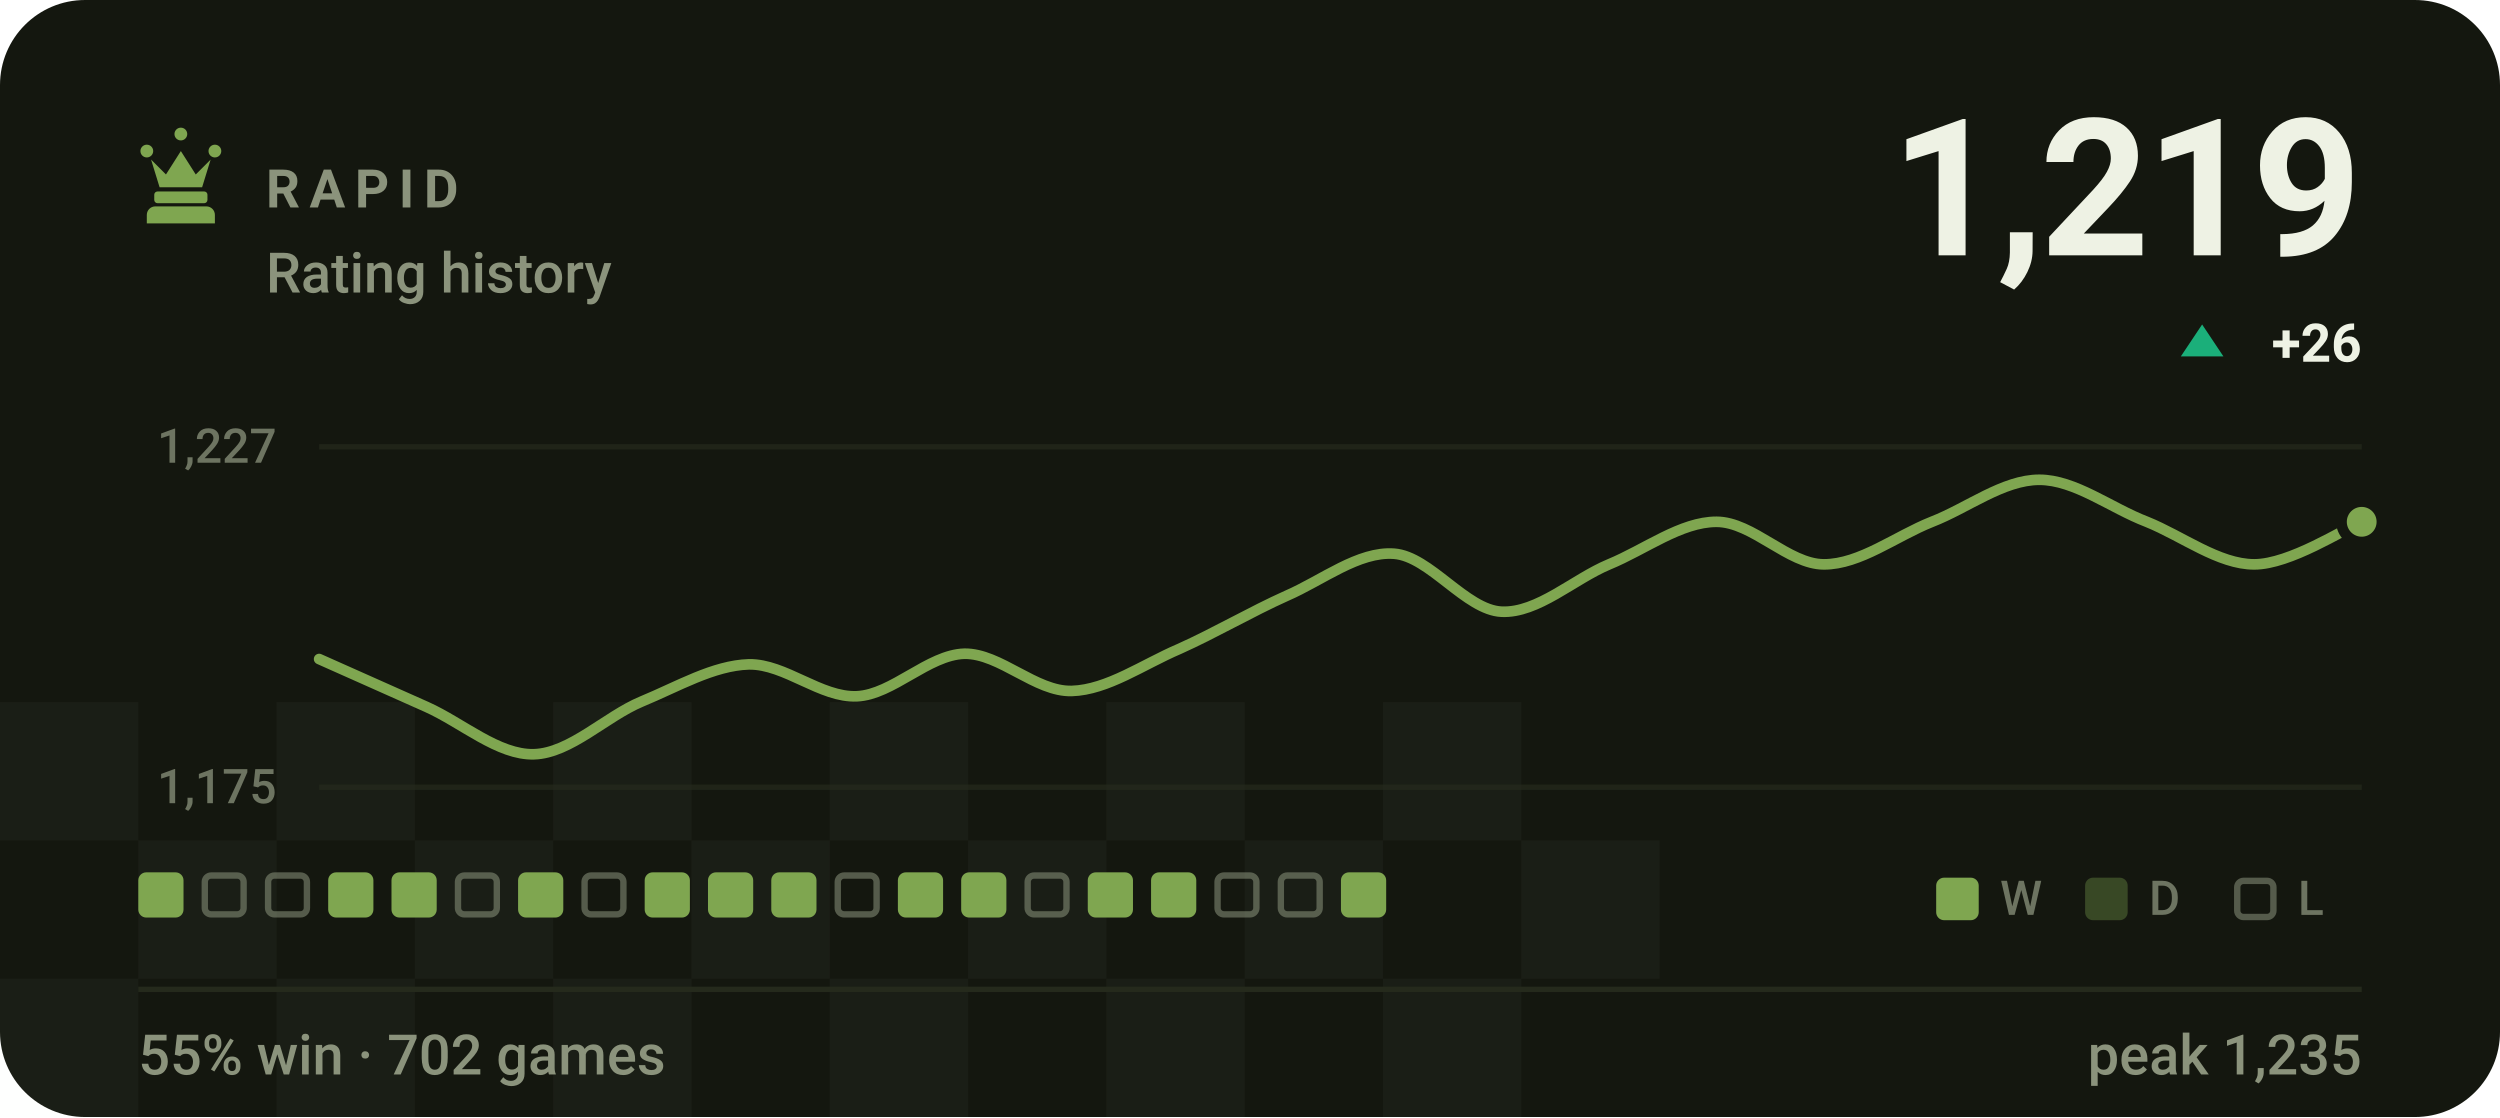
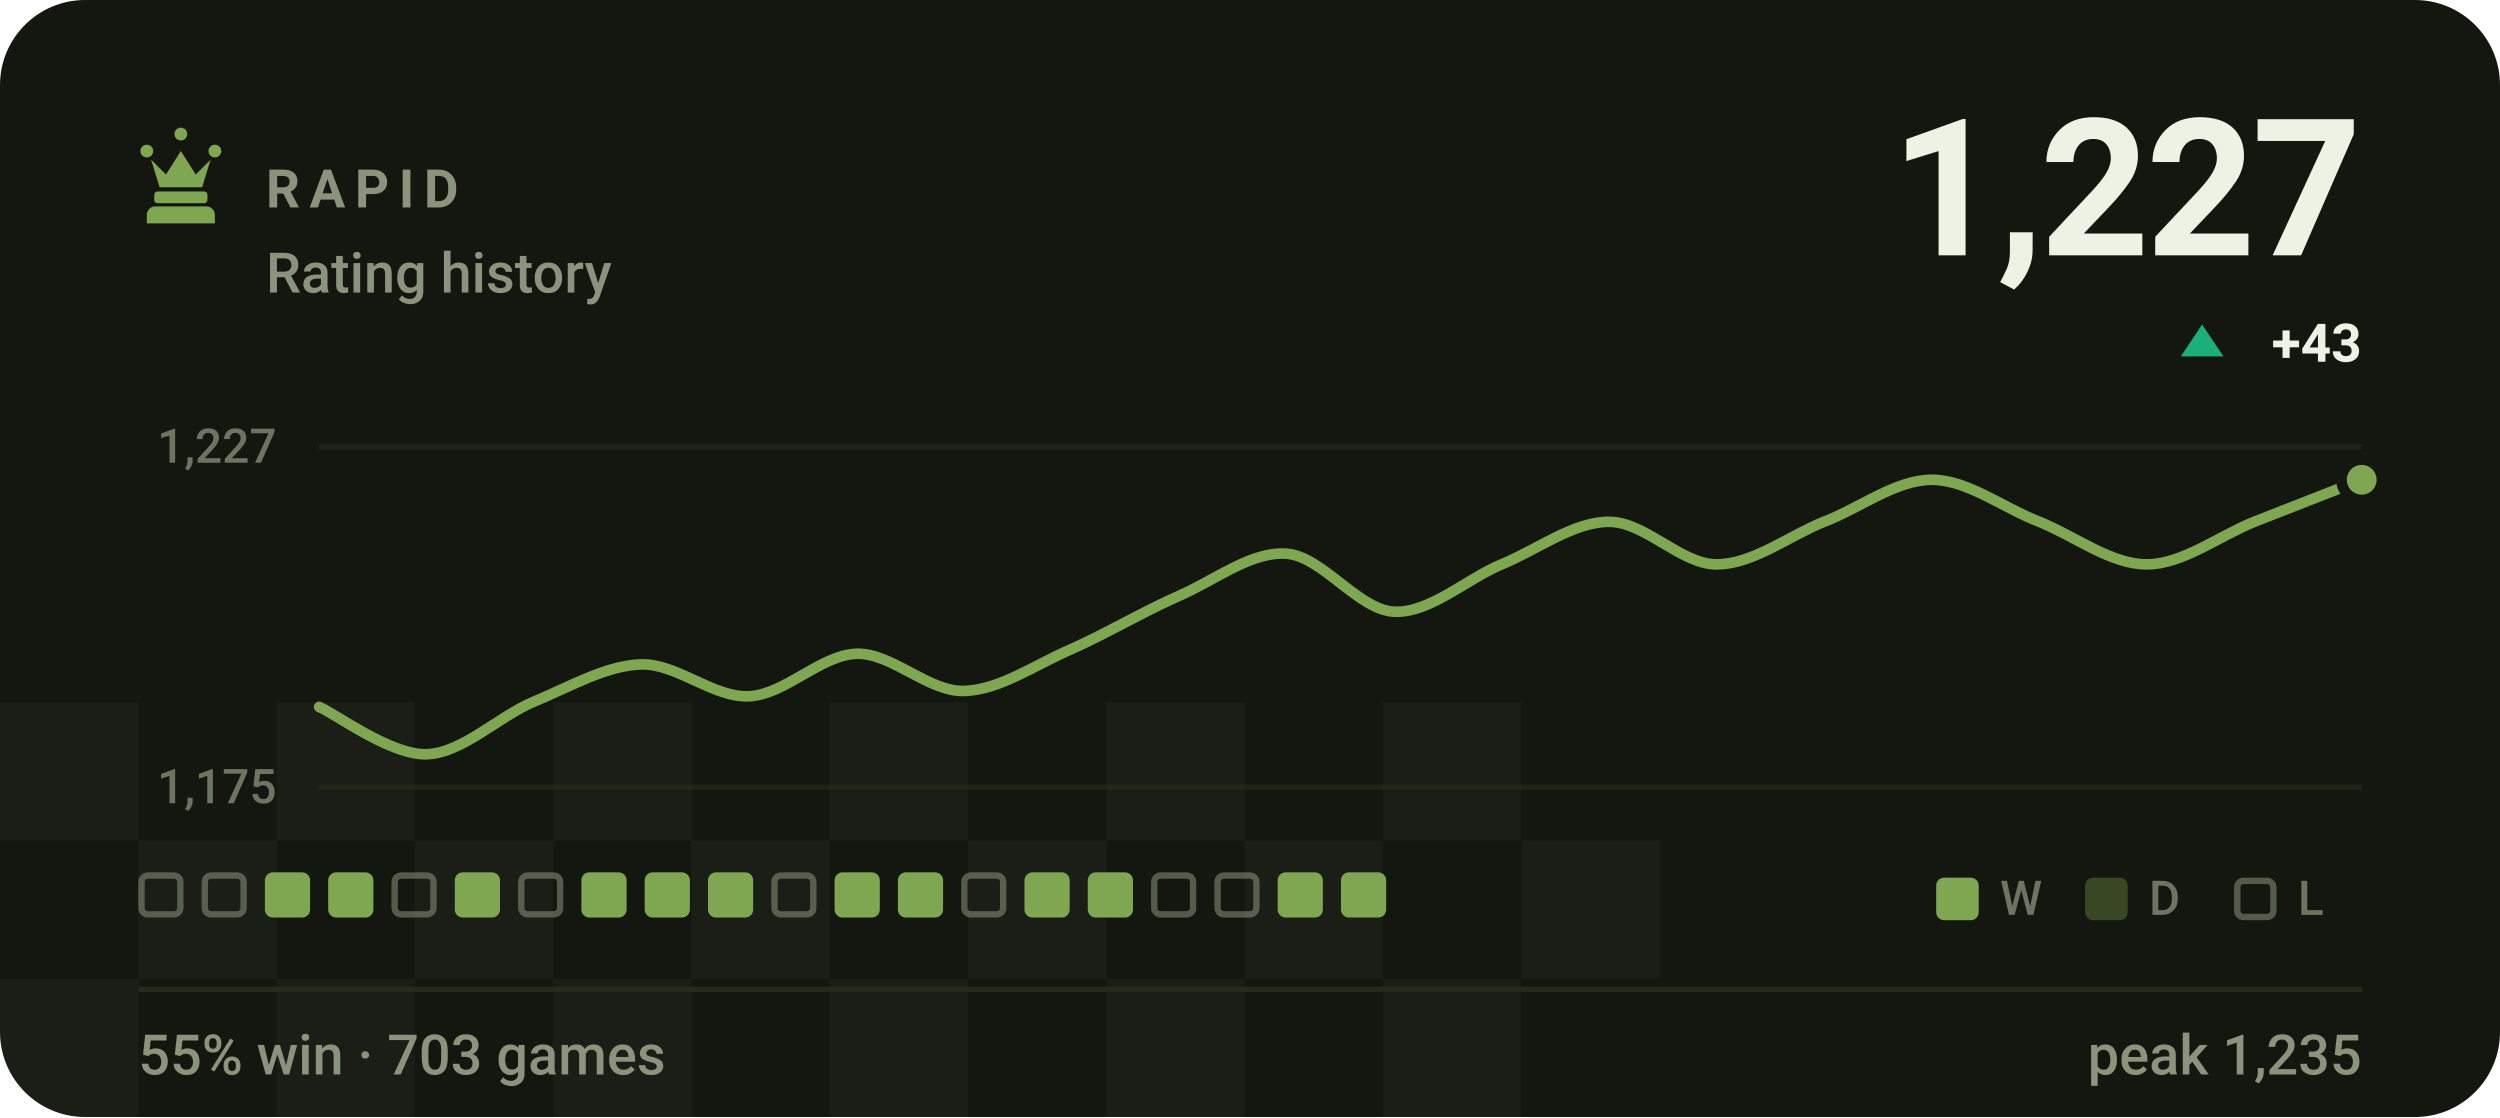
- <svg xmlns="http://www.w3.org/2000/svg" viewBox="0 0 470 210" width="470" height="210" role="img" aria-label="RAPID rating history, currently 1219, 55% win rate over 702 games">
+ <svg xmlns="http://www.w3.org/2000/svg" viewBox="0 0 470 210" width="470" height="210" role="img" aria-label="RAPID rating history, currently 1227, 55% win rate over 703 games">
  <style>svg{font-family:-apple-system,BlinkMacSystemFont,'Segoe UI',Roboto,'Helvetica Neue',Arial,sans-serif}text{fill:#eef2e4;white-space:pre}.bg{fill:#14170f}.acc{fill:#7fa650}.win{fill:#1baf7a}.draw{fill:#8b8f96}.loss{fill:#d03b3b}.lbl{font-size:10px;font-weight:600;letter-spacing:.18em;fill:#8b937c}.cap{font-size:10.5px;font-weight:500;fill:#8b937c}.num{font-family:-apple-system,BlinkMacSystemFont,'Segoe UI',Roboto,'Helvetica Neue',Arial,sans-serif;font-weight:700;letter-spacing:-.02em}.tick{font-size:9px;font-weight:500;fill:#8b937c;opacity:.75}.dl{font-size:10px;font-weight:600}.rule{stroke:#252a1c;stroke-width:1;fill:none}.grid{stroke:#252a1c;stroke-width:1;fill:none;opacity:.7}.ln{fill:none;stroke:#7fa650;stroke-width:2;stroke-linecap:round;stroke-linejoin:round}.ring{stroke:#14170f;stroke-width:2}.hollow{fill:none;stroke-width:1.5}.sq{fill:#eef2e4;opacity:.035}</style>
  <rect class="bg" width="470" height="210" rx="16" />
  <rect class="sq" x="0" y="132" width="26" height="26" />
  <rect class="sq" x="52" y="132" width="26" height="26" />
  <rect class="sq" x="104" y="132" width="26" height="26" />
  <rect class="sq" x="156" y="132" width="26" height="26" />
  <rect class="sq" x="208" y="132" width="26" height="26" />
  <rect class="sq" x="260" y="132" width="26" height="26" />
  <rect class="sq" x="26" y="158" width="26" height="26" />
  <rect class="sq" x="78" y="158" width="26" height="26" />
  <rect class="sq" x="130" y="158" width="26" height="26" />
  <rect class="sq" x="182" y="158" width="26" height="26" />
  <rect class="sq" x="234" y="158" width="26" height="26" />
  <rect class="sq" x="286" y="158" width="26" height="26" />
  <rect class="sq" x="0" y="184" width="26" height="26" />
  <rect class="sq" x="52" y="184" width="26" height="26" />
  <rect class="sq" x="104" y="184" width="26" height="26" />
  <rect class="sq" x="156" y="184" width="26" height="26" />
  <rect class="sq" x="208" y="184" width="26" height="26" />
  <rect class="sq" x="260" y="184" width="26" height="26" />
  <g class="acc" transform="translate(24.0,22.8) scale(0.2)">
    <path d="M18 22a6 6 0 1 1 0 12 6 6 0 0 1 0-12zm64 0a6 6 0 1 1 0 12 6 6 0 0 1 0-12zM50 6a6 6 0 1 1 0 12 6 6 0 0 1 0-12zM22 36l8 26h40l8-26-14 14-14-22-14 22zM28 66h44c1.6 0 3 1.3 3 3v5c0 1.6-1.4 3-3 3H28c-1.6 0-3-1.4-3-3v-5c0-1.7 1.4-3 3-3zM26 80h48c4.4 0 8 3.6 8 8v8H18v-8c0-4.4 3.6-8 8-8z" />
  </g>
  <text class="lbl" x="50" y="39">RAPID</text>
  <text class="cap" x="50" y="55">Rating history</text>
-   <text class="num" x="444" y="48" text-anchor="end" style="font-size:36px">1,219</text>
+   <text class="num" x="444" y="48" text-anchor="end" style="font-size:36px">1,227</text>
  <path fill="#1baf7a" d="M414 61L418 67H410Z" />
-   <text class="dl" x="444" y="68" text-anchor="end" fill="#1baf7a">+26</text>
+   <text class="dl" x="444" y="68" text-anchor="end" fill="#1baf7a">+43</text>
  <line class="grid" x1="60" y1="84" x2="444" y2="84" />
  <line class="grid" x1="60" y1="148" x2="444" y2="148" />
  <text class="tick" x="52" y="87" text-anchor="end">1,227</text>
  <text class="tick" x="52" y="151" text-anchor="end">1,175</text>
-   <path class="ln" d="M60.0 123.9C63.4 125.4 73.5 129.9 80.2 132.9C86.9 135.9 93.7 142.0 100.4 141.8C107.2 141.6 113.9 134.7 120.6 131.9C127.4 129.1 134.1 125.1 140.8 124.9C147.6 124.8 154.3 131.2 161.1 130.9C167.8 130.6 174.5 123.1 181.3 122.9C188.0 122.8 194.7 130.1 201.5 129.9C208.2 129.7 214.9 124.9 221.7 122.0C228.4 119.0 235.2 115.0 241.9 112.0C248.6 109.1 255.4 103.6 262.1 104.1C268.8 104.6 275.6 114.7 282.3 115.0C289.1 115.3 295.8 108.9 302.5 106.1C309.3 103.3 316.0 98.1 322.7 98.1C329.5 98.1 336.2 106.1 342.9 106.1C349.7 106.1 356.4 100.8 363.2 98.1C369.9 95.5 376.6 90.2 383.4 90.2C390.1 90.2 396.8 95.5 403.6 98.1C410.3 100.8 417.1 106.1 423.8 106.1C430.5 106.1 440.6 99.5 444.0 98.1" />
-   <circle class="acc ring" cx="444.0" cy="98.1" r="3.8" />
-   <rect x="26.0" y="164" width="8.5" height="8.5" rx="1.5" fill="#7fa650" />
+   <path class="ln" d="M60.0 132.9C63.4 134.4 73.5 142.0 80.2 141.8C86.9 141.6 93.7 134.7 100.4 131.9C107.2 129.1 113.9 125.1 120.6 124.9C127.4 124.8 134.1 131.2 140.8 130.9C147.6 130.6 154.3 123.1 161.1 122.9C167.8 122.8 174.5 130.1 181.3 129.9C188.0 129.7 194.7 124.9 201.5 122.0C208.2 119.0 214.9 115.0 221.7 112.0C228.4 109.1 235.2 103.6 241.9 104.1C248.6 104.6 255.4 114.7 262.1 115.0C268.8 115.3 275.6 108.9 282.3 106.1C289.1 103.3 295.8 98.1 302.5 98.1C309.3 98.1 316.0 106.1 322.7 106.1C329.5 106.1 336.2 100.8 342.9 98.1C349.7 95.5 356.4 90.2 363.2 90.2C369.9 90.2 376.6 95.5 383.4 98.1C390.1 100.8 396.8 106.1 403.6 106.1C410.3 106.1 417.1 100.8 423.8 98.1C430.5 95.5 440.6 91.5 444.0 90.2" />
+   <circle class="acc ring" cx="444.0" cy="90.2" r="3.8" />
+   <rect x="26.6" y="164.6" width="7.3" height="7.3" rx="1.2" fill="none" stroke="#8b937c" stroke-width="1.2" opacity=".55" />
  <rect x="38.5" y="164.6" width="7.3" height="7.3" rx="1.2" fill="none" stroke="#8b937c" stroke-width="1.2" opacity=".55" />
-   <rect x="50.4" y="164.6" width="7.3" height="7.3" rx="1.2" fill="none" stroke="#8b937c" stroke-width="1.2" opacity=".55" />
+   <rect x="49.8" y="164" width="8.5" height="8.5" rx="1.5" fill="#7fa650" />
  <rect x="61.7" y="164" width="8.5" height="8.5" rx="1.5" fill="#7fa650" />
-   <rect x="73.6" y="164" width="8.5" height="8.5" rx="1.5" fill="#7fa650" />
-   <rect x="86.1" y="164.6" width="7.3" height="7.3" rx="1.2" fill="none" stroke="#8b937c" stroke-width="1.2" opacity=".55" />
-   <rect x="97.4" y="164" width="8.5" height="8.5" rx="1.5" fill="#7fa650" />
-   <rect x="109.9" y="164.6" width="7.3" height="7.3" rx="1.2" fill="none" stroke="#8b937c" stroke-width="1.2" opacity=".55" />
+   <rect x="74.2" y="164.6" width="7.3" height="7.3" rx="1.2" fill="none" stroke="#8b937c" stroke-width="1.2" opacity=".55" />
+   <rect x="85.5" y="164" width="8.5" height="8.5" rx="1.5" fill="#7fa650" />
+   <rect x="98.0" y="164.6" width="7.3" height="7.3" rx="1.2" fill="none" stroke="#8b937c" stroke-width="1.2" opacity=".55" />
+   <rect x="109.3" y="164" width="8.5" height="8.5" rx="1.5" fill="#7fa650" />
  <rect x="121.2" y="164" width="8.5" height="8.5" rx="1.5" fill="#7fa650" />
  <rect x="133.1" y="164" width="8.5" height="8.5" rx="1.5" fill="#7fa650" />
-   <rect x="145.0" y="164" width="8.5" height="8.5" rx="1.5" fill="#7fa650" />
-   <rect x="157.5" y="164.6" width="7.3" height="7.3" rx="1.2" fill="none" stroke="#8b937c" stroke-width="1.2" opacity=".55" />
+   <rect x="145.6" y="164.6" width="7.3" height="7.3" rx="1.2" fill="none" stroke="#8b937c" stroke-width="1.2" opacity=".55" />
+   <rect x="156.9" y="164" width="8.5" height="8.5" rx="1.5" fill="#7fa650" />
  <rect x="168.8" y="164" width="8.5" height="8.5" rx="1.5" fill="#7fa650" />
-   <rect x="180.7" y="164" width="8.5" height="8.5" rx="1.5" fill="#7fa650" />
-   <rect x="193.2" y="164.6" width="7.3" height="7.3" rx="1.2" fill="none" stroke="#8b937c" stroke-width="1.2" opacity=".55" />
+   <rect x="181.3" y="164.6" width="7.3" height="7.3" rx="1.2" fill="none" stroke="#8b937c" stroke-width="1.2" opacity=".55" />
+   <rect x="192.6" y="164" width="8.5" height="8.5" rx="1.5" fill="#7fa650" />
  <rect x="204.5" y="164" width="8.5" height="8.5" rx="1.5" fill="#7fa650" />
-   <rect x="216.4" y="164" width="8.5" height="8.5" rx="1.5" fill="#7fa650" />
+   <rect x="217.0" y="164.6" width="7.3" height="7.3" rx="1.2" fill="none" stroke="#8b937c" stroke-width="1.2" opacity=".55" />
  <rect x="228.9" y="164.6" width="7.3" height="7.3" rx="1.2" fill="none" stroke="#8b937c" stroke-width="1.2" opacity=".55" />
-   <rect x="240.8" y="164.6" width="7.3" height="7.3" rx="1.2" fill="none" stroke="#8b937c" stroke-width="1.2" opacity=".55" />
+   <rect x="240.2" y="164" width="8.5" height="8.5" rx="1.5" fill="#7fa650" />
  <rect x="252.1" y="164" width="8.5" height="8.5" rx="1.5" fill="#7fa650" />
  <rect x="364" y="165" width="8" height="8" rx="1.5" fill="#7fa650" />
  <text class="tick" x="376" y="172">W</text>
  <rect x="392" y="165" width="8" height="8" rx="1.5" fill="#7fa650" opacity=".34" />
  <text class="tick" x="404" y="172">D</text>
  <rect x="420.6" y="165.6" width="6.8" height="6.8" rx="1.2" fill="none" stroke="#8b937c" stroke-width="1.2" opacity=".55" />
  <text class="tick" x="432" y="172">L</text>
  <line class="rule" x1="26" y1="186" x2="444" y2="186" />
-   <text class="cap" x="26" y="202">55% win · 702 games</text>
+   <text class="cap" x="26" y="202">55% win · 703 games</text>
  <text class="cap" x="444" y="202" text-anchor="end">peak 1,235</text>
</svg>
